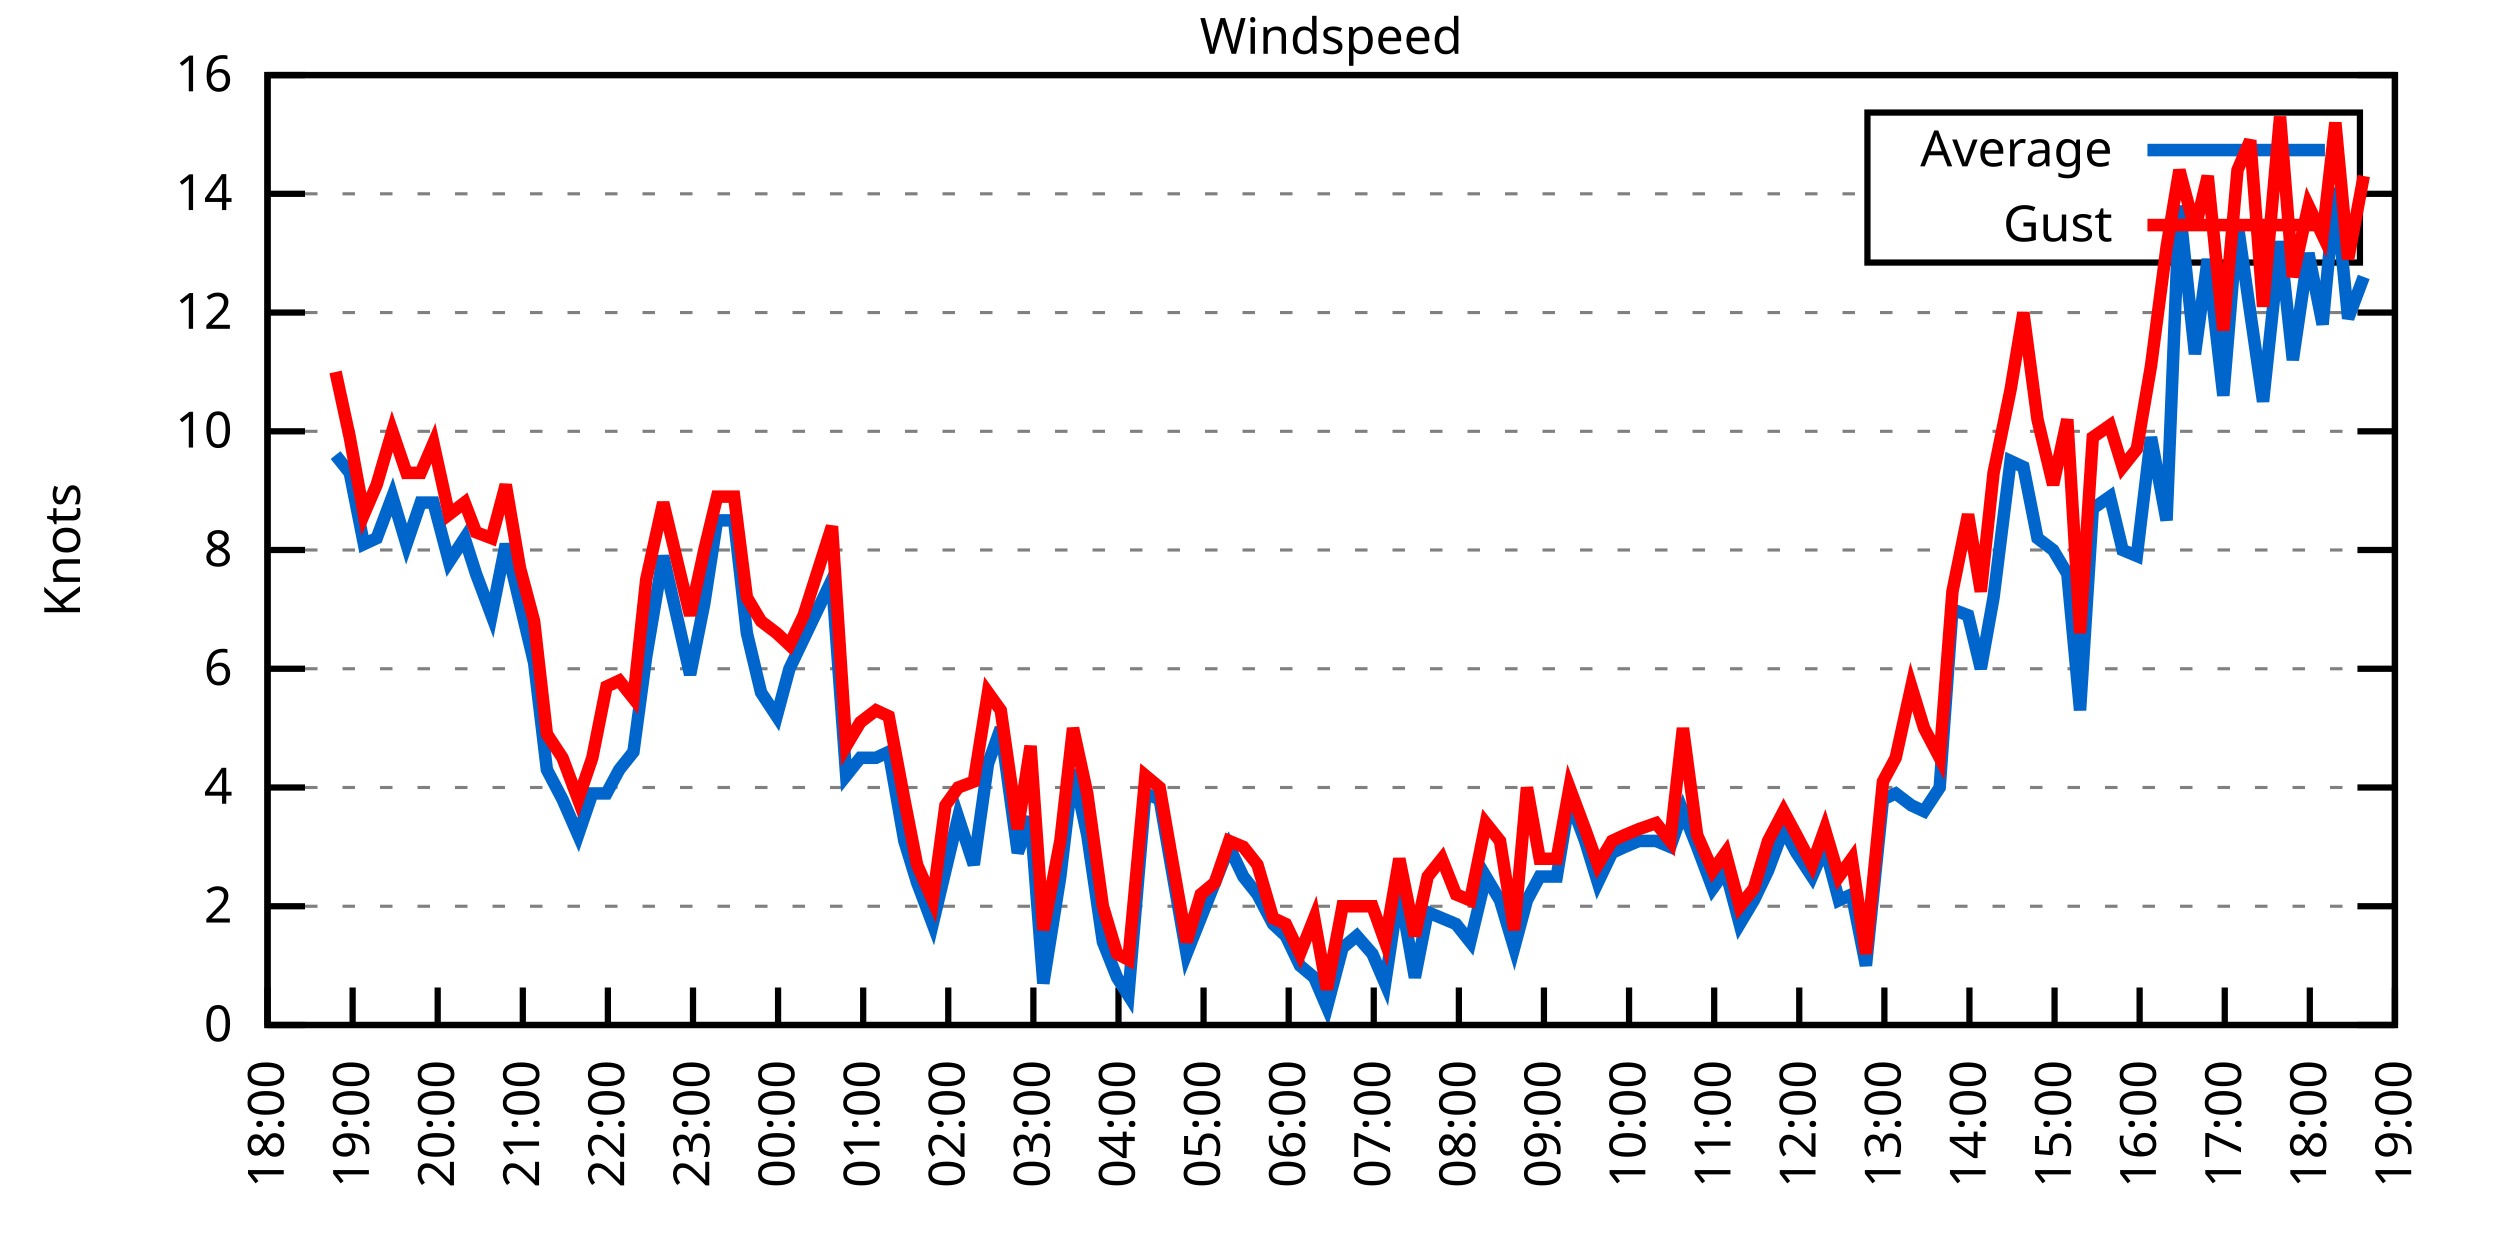
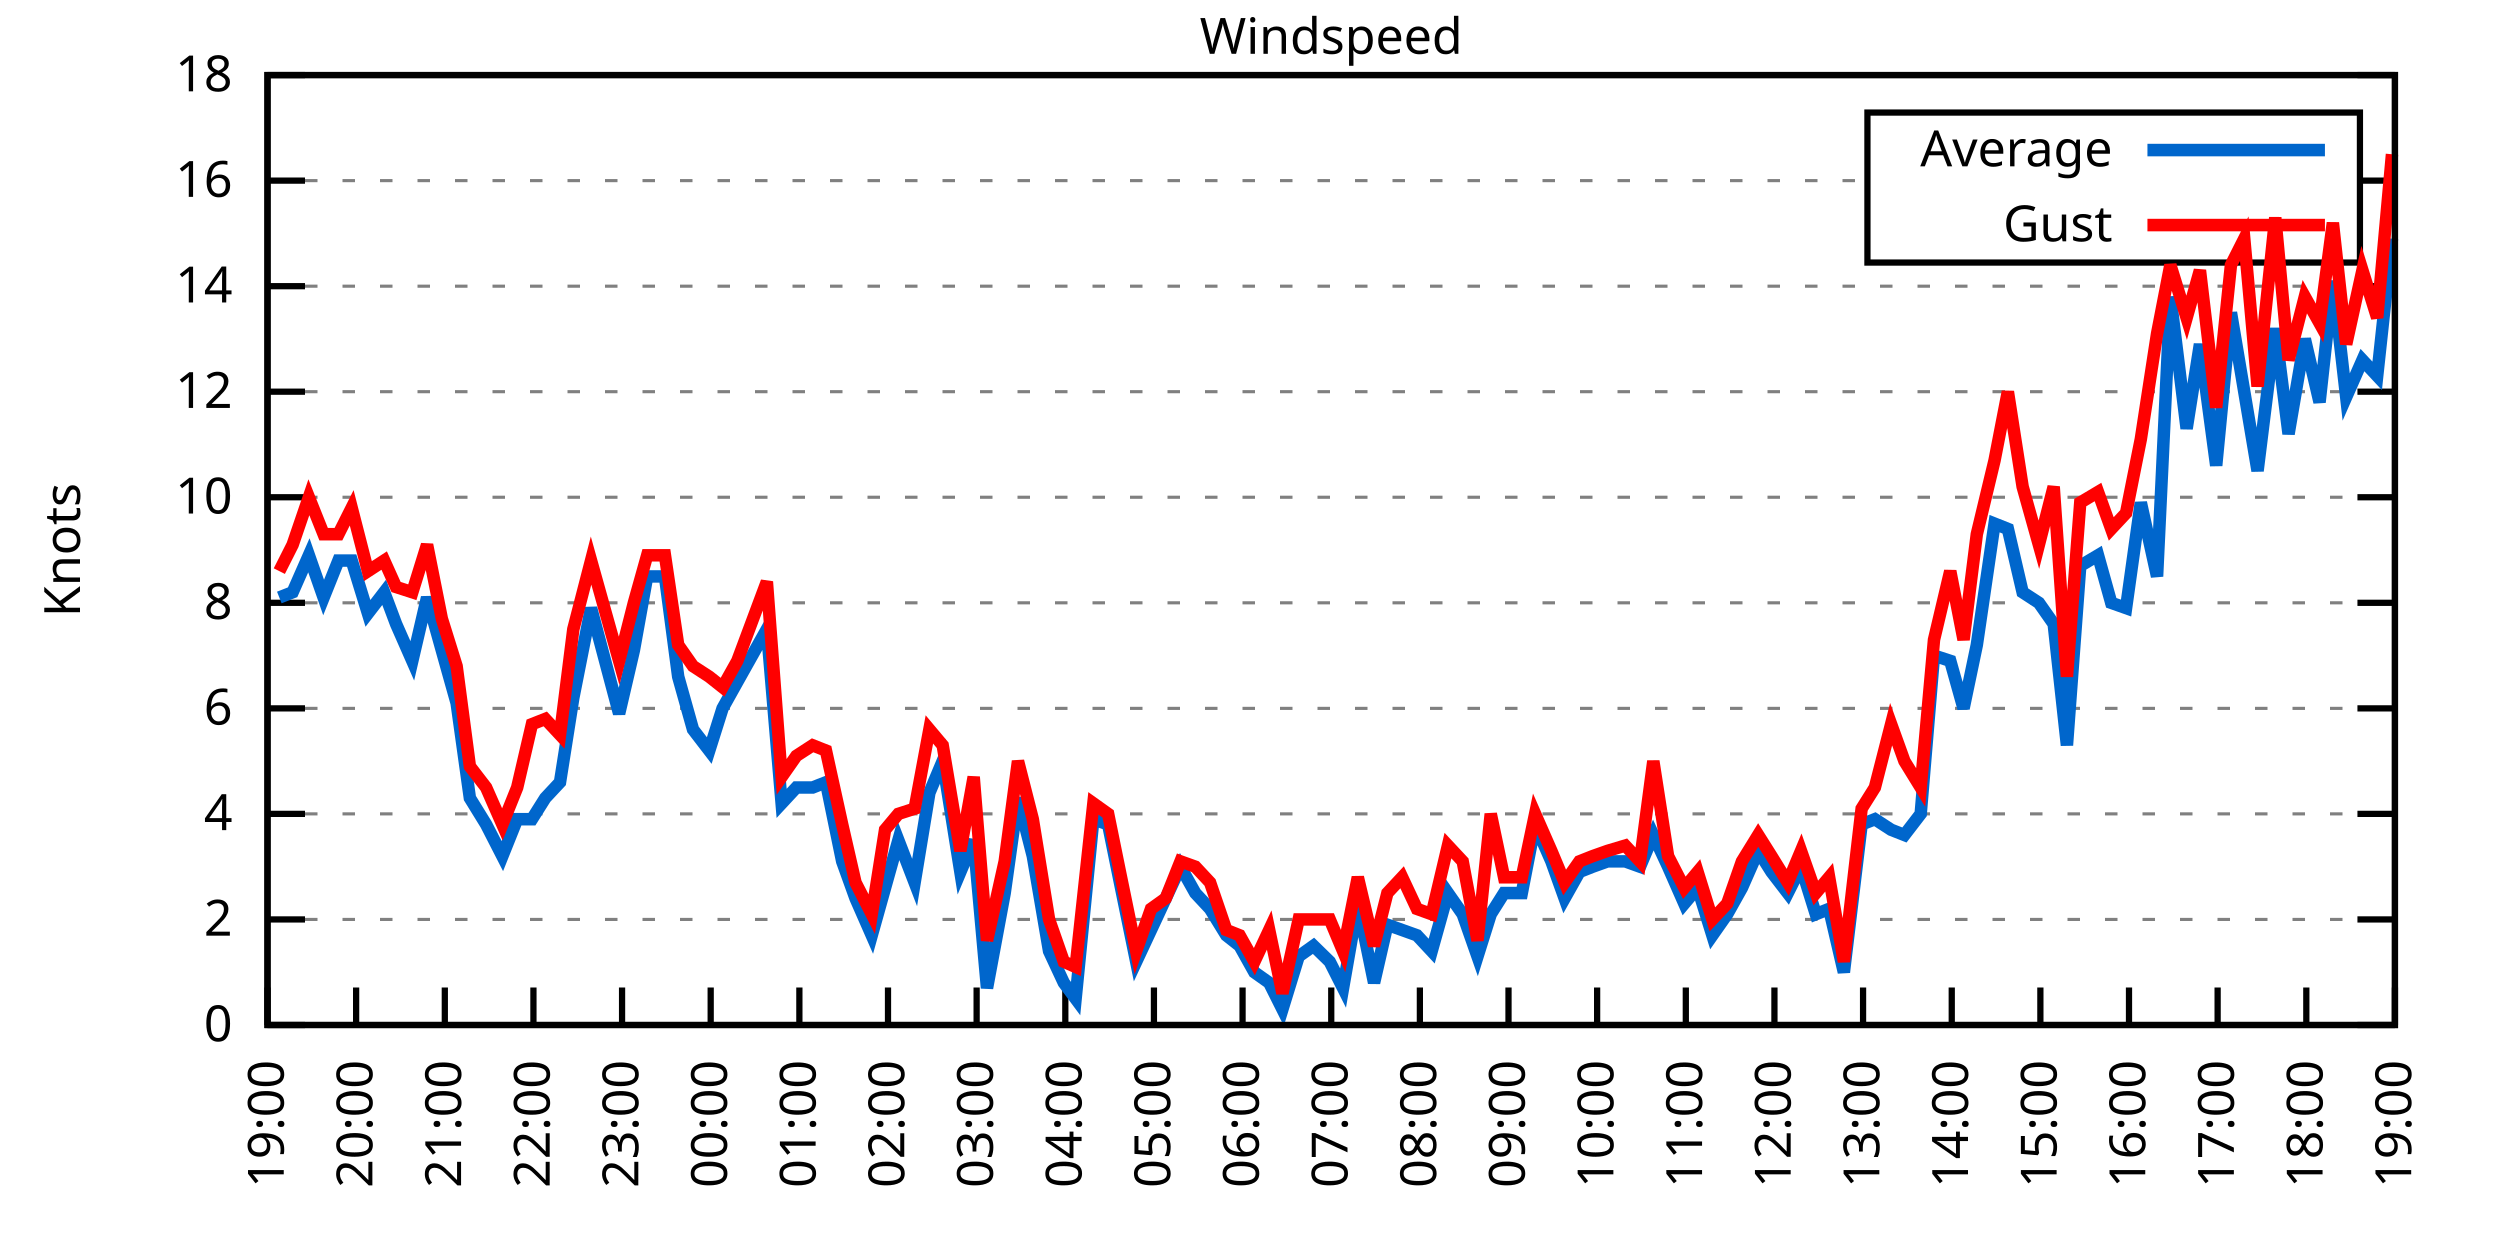
<svg xmlns="http://www.w3.org/2000/svg" xmlns:xlink="http://www.w3.org/1999/xlink" width="400" height="200" viewBox="0 0 400 200">
  <g id="gnuplot_canvas">
    <rect x="0" y="0" width="400" height="200" fill="none" />
    <defs>
      <circle id="gpDot" r="0.5" stroke-width="0.5" stroke="currentColor" />
      <path id="gpPt0" stroke-width="0.333" stroke="currentColor" d="M-1,0 h2 M0,-1 v2" />
      <path id="gpPt1" stroke-width="0.333" stroke="currentColor" d="M-1,-1 L1,1 M1,-1 L-1,1" />
      <path id="gpPt2" stroke-width="0.333" stroke="currentColor" d="M-1,0 L1,0 M0,-1 L0,1 M-1,-1 L1,1 M-1,1 L1,-1" />
      <rect id="gpPt3" stroke-width="0.333" stroke="currentColor" x="-1" y="-1" width="2" height="2" />
      <rect id="gpPt4" stroke-width="0.333" stroke="currentColor" fill="currentColor" x="-1" y="-1" width="2" height="2" />
      <circle id="gpPt5" stroke-width="0.333" stroke="currentColor" cx="0" cy="0" r="1" />
      <use xlink:href="#gpPt5" id="gpPt6" fill="currentColor" stroke="none" />
      <path id="gpPt7" stroke-width="0.333" stroke="currentColor" d="M0,-1.33 L-1.33,0.67 L1.33,0.67 z" />
      <use xlink:href="#gpPt7" id="gpPt8" fill="currentColor" stroke="none" />
      <use xlink:href="#gpPt7" id="gpPt9" stroke="currentColor" transform="rotate(180)" />
      <use xlink:href="#gpPt9" id="gpPt10" fill="currentColor" stroke="none" />
      <use xlink:href="#gpPt3" id="gpPt11" stroke="currentColor" transform="rotate(45)" />
      <use xlink:href="#gpPt11" id="gpPt12" fill="currentColor" stroke="none" />
      <path id="gpPt13" stroke-width="0.333" stroke="currentColor" d="M0,1.330 L1.265,0.411 L0.782,-1.067 L-0.782,-1.076 L-1.265,0.411 z" />
      <use xlink:href="#gpPt13" id="gpPt14" fill="currentColor" stroke="none" />
      <filter id="textbox" filterUnits="objectBoundingBox" x="0" y="0" height="1" width="1">
        <feFlood flood-color="white" flood-opacity="1" result="bgnd" />
        <feComposite in="SourceGraphic" in2="bgnd" operator="atop" />
      </filter>
      <filter id="greybox" filterUnits="objectBoundingBox" x="0" y="0" height="1" width="1">
        <feFlood flood-color="lightgrey" flood-opacity="1" result="grey" />
        <feComposite in="SourceGraphic" in2="grey" operator="atop" />
      </filter>
    </defs>
    <g fill="none" color="white" stroke="currentColor" stroke-width="1.00" stroke-linecap="butt" stroke-linejoin="miter">
</g>
    <g fill="none" color="black" stroke="currentColor" stroke-width="1.00" stroke-linecap="butt" stroke-linejoin="miter">
      <g stroke="none" shape-rendering="crispEdges">
        <polygon fill="rgb(255, 255, 255)" points="42.80,164.00 383.18,164.00 383.18,12.02 42.80,12.02 " />
      </g>
    </g>
    <g fill="none" color="black" stroke="currentColor" stroke-width="1.00" stroke-linecap="butt" stroke-linejoin="miter">
</g>
    <g fill="none" color="black" stroke="black" stroke-width="0.50" stroke-linecap="butt" stroke-linejoin="miter">
</g>
    <g fill="none" color="gray" stroke="currentColor" stroke-width="0.50" stroke-linecap="butt" stroke-linejoin="miter">
      <path stroke="gray" stroke-dasharray="2,4" class="gridline" d="M42.80,164.00 L383.19,164.00  " />
    </g>
    <g fill="none" color="gray" stroke="gray" stroke-width="1.00" stroke-linecap="butt" stroke-linejoin="miter">
</g>
    <g fill="none" color="black" stroke="currentColor" stroke-width="1.00" stroke-linecap="butt" stroke-linejoin="miter">
      <path stroke="black" d="M42.80,164.00 L48.80,164.00 M383.19,164.00 L377.19,164.00  " />
      <g transform="translate(37.20,166.60)" stroke="none" fill="black" font-family="Sans" font-size="8.00" text-anchor="end">
        <text>
          <tspan font-family="Sans"> 0</tspan>
        </text>
      </g>
    </g>
    <g fill="none" color="black" stroke="currentColor" stroke-width="1.00" stroke-linecap="butt" stroke-linejoin="miter">
</g>
    <g fill="none" color="black" stroke="black" stroke-width="0.50" stroke-linecap="butt" stroke-linejoin="miter">
</g>
    <g fill="none" color="gray" stroke="currentColor" stroke-width="0.50" stroke-linecap="butt" stroke-linejoin="miter">
-       <path stroke="gray" stroke-dasharray="2,4" class="gridline" d="M42.80,145.00 L383.19,145.00  " />
-     </g>
-     <g fill="none" color="gray" stroke="gray" stroke-width="1.00" stroke-linecap="butt" stroke-linejoin="miter">
- </g>
-     <g fill="none" color="black" stroke="currentColor" stroke-width="1.00" stroke-linecap="butt" stroke-linejoin="miter">
-       <path stroke="black" d="M42.80,145.00 L48.80,145.00 M383.19,145.00 L377.19,145.00  " />
-       <g transform="translate(37.20,147.60)" stroke="none" fill="black" font-family="Sans" font-size="8.00" text-anchor="end">
+       <path stroke="gray" stroke-dasharray="2,4" class="gridline" d="M42.80,147.11 L383.19,147.11  " />
+     </g>
+     <g fill="none" color="gray" stroke="gray" stroke-width="1.00" stroke-linecap="butt" stroke-linejoin="miter">
+ </g>
+     <g fill="none" color="black" stroke="currentColor" stroke-width="1.00" stroke-linecap="butt" stroke-linejoin="miter">
+       <path stroke="black" d="M42.80,147.11 L48.80,147.11 M383.19,147.11 L377.19,147.11  " />
+       <g transform="translate(37.20,149.71)" stroke="none" fill="black" font-family="Sans" font-size="8.00" text-anchor="end">
        <text>
          <tspan font-family="Sans"> 2</tspan>
        </text>
      </g>
    </g>
    <g fill="none" color="black" stroke="currentColor" stroke-width="1.00" stroke-linecap="butt" stroke-linejoin="miter">
</g>
    <g fill="none" color="black" stroke="black" stroke-width="0.50" stroke-linecap="butt" stroke-linejoin="miter">
</g>
    <g fill="none" color="gray" stroke="currentColor" stroke-width="0.50" stroke-linecap="butt" stroke-linejoin="miter">
-       <path stroke="gray" stroke-dasharray="2,4" class="gridline" d="M42.80,126.00 L383.19,126.00  " />
-     </g>
-     <g fill="none" color="gray" stroke="gray" stroke-width="1.00" stroke-linecap="butt" stroke-linejoin="miter">
- </g>
-     <g fill="none" color="black" stroke="currentColor" stroke-width="1.00" stroke-linecap="butt" stroke-linejoin="miter">
-       <path stroke="black" d="M42.80,126.00 L48.80,126.00 M383.19,126.00 L377.19,126.00  " />
-       <g transform="translate(37.20,128.60)" stroke="none" fill="black" font-family="Sans" font-size="8.00" text-anchor="end">
+       <path stroke="gray" stroke-dasharray="2,4" class="gridline" d="M42.80,130.22 L383.19,130.22  " />
+     </g>
+     <g fill="none" color="gray" stroke="gray" stroke-width="1.00" stroke-linecap="butt" stroke-linejoin="miter">
+ </g>
+     <g fill="none" color="black" stroke="currentColor" stroke-width="1.00" stroke-linecap="butt" stroke-linejoin="miter">
+       <path stroke="black" d="M42.80,130.22 L48.80,130.22 M383.19,130.22 L377.19,130.22  " />
+       <g transform="translate(37.20,132.82)" stroke="none" fill="black" font-family="Sans" font-size="8.00" text-anchor="end">
        <text>
          <tspan font-family="Sans"> 4</tspan>
        </text>
      </g>
    </g>
    <g fill="none" color="black" stroke="currentColor" stroke-width="1.00" stroke-linecap="butt" stroke-linejoin="miter">
</g>
    <g fill="none" color="black" stroke="black" stroke-width="0.50" stroke-linecap="butt" stroke-linejoin="miter">
</g>
    <g fill="none" color="gray" stroke="currentColor" stroke-width="0.50" stroke-linecap="butt" stroke-linejoin="miter">
-       <path stroke="gray" stroke-dasharray="2,4" class="gridline" d="M42.80,107.00 L383.19,107.00  " />
-     </g>
-     <g fill="none" color="gray" stroke="gray" stroke-width="1.00" stroke-linecap="butt" stroke-linejoin="miter">
- </g>
-     <g fill="none" color="black" stroke="currentColor" stroke-width="1.00" stroke-linecap="butt" stroke-linejoin="miter">
-       <path stroke="black" d="M42.80,107.00 L48.80,107.00 M383.19,107.00 L377.19,107.00  " />
-       <g transform="translate(37.20,109.60)" stroke="none" fill="black" font-family="Sans" font-size="8.00" text-anchor="end">
+       <path stroke="gray" stroke-dasharray="2,4" class="gridline" d="M42.80,113.34 L383.19,113.34  " />
+     </g>
+     <g fill="none" color="gray" stroke="gray" stroke-width="1.00" stroke-linecap="butt" stroke-linejoin="miter">
+ </g>
+     <g fill="none" color="black" stroke="currentColor" stroke-width="1.00" stroke-linecap="butt" stroke-linejoin="miter">
+       <path stroke="black" d="M42.80,113.34 L48.80,113.34 M383.19,113.34 L377.19,113.34  " />
+       <g transform="translate(37.20,115.94)" stroke="none" fill="black" font-family="Sans" font-size="8.00" text-anchor="end">
        <text>
          <tspan font-family="Sans"> 6</tspan>
        </text>
      </g>
    </g>
    <g fill="none" color="black" stroke="currentColor" stroke-width="1.00" stroke-linecap="butt" stroke-linejoin="miter">
</g>
    <g fill="none" color="black" stroke="black" stroke-width="0.50" stroke-linecap="butt" stroke-linejoin="miter">
</g>
    <g fill="none" color="gray" stroke="currentColor" stroke-width="0.50" stroke-linecap="butt" stroke-linejoin="miter">
-       <path stroke="gray" stroke-dasharray="2,4" class="gridline" d="M42.80,88.00 L383.19,88.00  " />
-     </g>
-     <g fill="none" color="gray" stroke="gray" stroke-width="1.00" stroke-linecap="butt" stroke-linejoin="miter">
- </g>
-     <g fill="none" color="black" stroke="currentColor" stroke-width="1.00" stroke-linecap="butt" stroke-linejoin="miter">
-       <path stroke="black" d="M42.80,88.00 L48.80,88.00 M383.19,88.00 L377.19,88.00  " />
-       <g transform="translate(37.20,90.60)" stroke="none" fill="black" font-family="Sans" font-size="8.00" text-anchor="end">
+       <path stroke="gray" stroke-dasharray="2,4" class="gridline" d="M42.80,96.45 L383.19,96.45  " />
+     </g>
+     <g fill="none" color="gray" stroke="gray" stroke-width="1.00" stroke-linecap="butt" stroke-linejoin="miter">
+ </g>
+     <g fill="none" color="black" stroke="currentColor" stroke-width="1.00" stroke-linecap="butt" stroke-linejoin="miter">
+       <path stroke="black" d="M42.80,96.45 L48.80,96.45 M383.19,96.45 L377.19,96.45  " />
+       <g transform="translate(37.20,99.05)" stroke="none" fill="black" font-family="Sans" font-size="8.00" text-anchor="end">
        <text>
          <tspan font-family="Sans"> 8</tspan>
        </text>
      </g>
    </g>
    <g fill="none" color="black" stroke="currentColor" stroke-width="1.00" stroke-linecap="butt" stroke-linejoin="miter">
</g>
    <g fill="none" color="black" stroke="black" stroke-width="0.50" stroke-linecap="butt" stroke-linejoin="miter">
</g>
    <g fill="none" color="gray" stroke="currentColor" stroke-width="0.50" stroke-linecap="butt" stroke-linejoin="miter">
-       <path stroke="gray" stroke-dasharray="2,4" class="gridline" d="M42.80,69.01 L383.19,69.01  " />
-     </g>
-     <g fill="none" color="gray" stroke="gray" stroke-width="1.00" stroke-linecap="butt" stroke-linejoin="miter">
- </g>
-     <g fill="none" color="black" stroke="currentColor" stroke-width="1.00" stroke-linecap="butt" stroke-linejoin="miter">
-       <path stroke="black" d="M42.80,69.01 L48.80,69.01 M383.19,69.01 L377.19,69.01  " />
-       <g transform="translate(37.20,71.61)" stroke="none" fill="black" font-family="Sans" font-size="8.00" text-anchor="end">
+       <path stroke="gray" stroke-dasharray="2,4" class="gridline" d="M42.80,79.56 L383.19,79.56  " />
+     </g>
+     <g fill="none" color="gray" stroke="gray" stroke-width="1.00" stroke-linecap="butt" stroke-linejoin="miter">
+ </g>
+     <g fill="none" color="black" stroke="currentColor" stroke-width="1.00" stroke-linecap="butt" stroke-linejoin="miter">
+       <path stroke="black" d="M42.80,79.56 L48.80,79.56 M383.19,79.56 L377.19,79.56  " />
+       <g transform="translate(37.20,82.16)" stroke="none" fill="black" font-family="Sans" font-size="8.00" text-anchor="end">
        <text>
          <tspan font-family="Sans"> 10</tspan>
        </text>
      </g>
    </g>
    <g fill="none" color="black" stroke="currentColor" stroke-width="1.00" stroke-linecap="butt" stroke-linejoin="miter">
</g>
    <g fill="none" color="black" stroke="black" stroke-width="0.50" stroke-linecap="butt" stroke-linejoin="miter">
</g>
    <g fill="none" color="gray" stroke="currentColor" stroke-width="0.50" stroke-linecap="butt" stroke-linejoin="miter">
-       <path stroke="gray" stroke-dasharray="2,4" class="gridline" d="M42.80,50.01 L383.19,50.01  " />
-     </g>
-     <g fill="none" color="gray" stroke="gray" stroke-width="1.00" stroke-linecap="butt" stroke-linejoin="miter">
- </g>
-     <g fill="none" color="black" stroke="currentColor" stroke-width="1.00" stroke-linecap="butt" stroke-linejoin="miter">
-       <path stroke="black" d="M42.80,50.01 L48.80,50.01 M383.19,50.01 L377.19,50.01  " />
-       <g transform="translate(37.20,52.61)" stroke="none" fill="black" font-family="Sans" font-size="8.00" text-anchor="end">
+       <path stroke="gray" stroke-dasharray="2,4" class="gridline" d="M42.80,62.67 L383.19,62.67  " />
+     </g>
+     <g fill="none" color="gray" stroke="gray" stroke-width="1.00" stroke-linecap="butt" stroke-linejoin="miter">
+ </g>
+     <g fill="none" color="black" stroke="currentColor" stroke-width="1.00" stroke-linecap="butt" stroke-linejoin="miter">
+       <path stroke="black" d="M42.80,62.67 L48.80,62.67 M383.19,62.67 L377.19,62.67  " />
+       <g transform="translate(37.20,65.27)" stroke="none" fill="black" font-family="Sans" font-size="8.00" text-anchor="end">
        <text>
          <tspan font-family="Sans"> 12</tspan>
        </text>
      </g>
    </g>
    <g fill="none" color="black" stroke="currentColor" stroke-width="1.00" stroke-linecap="butt" stroke-linejoin="miter">
</g>
    <g fill="none" color="black" stroke="black" stroke-width="0.50" stroke-linecap="butt" stroke-linejoin="miter">
</g>
    <g fill="none" color="gray" stroke="currentColor" stroke-width="0.50" stroke-linecap="butt" stroke-linejoin="miter">
-       <path stroke="gray" stroke-dasharray="2,4" class="gridline" d="M42.80,31.01 L298.79,31.01 M377.59,31.01 L383.19,31.01  " />
-     </g>
-     <g fill="none" color="gray" stroke="gray" stroke-width="1.00" stroke-linecap="butt" stroke-linejoin="miter">
- </g>
-     <g fill="none" color="black" stroke="currentColor" stroke-width="1.00" stroke-linecap="butt" stroke-linejoin="miter">
-       <path stroke="black" d="M42.80,31.01 L48.80,31.01 M383.19,31.01 L377.19,31.01  " />
-       <g transform="translate(37.20,33.61)" stroke="none" fill="black" font-family="Sans" font-size="8.00" text-anchor="end">
+       <path stroke="gray" stroke-dasharray="2,4" class="gridline" d="M42.80,45.79 L383.19,45.79  " />
+     </g>
+     <g fill="none" color="gray" stroke="gray" stroke-width="1.00" stroke-linecap="butt" stroke-linejoin="miter">
+ </g>
+     <g fill="none" color="black" stroke="currentColor" stroke-width="1.00" stroke-linecap="butt" stroke-linejoin="miter">
+       <path stroke="black" d="M42.80,45.79 L48.80,45.79 M383.19,45.79 L377.19,45.79  " />
+       <g transform="translate(37.20,48.39)" stroke="none" fill="black" font-family="Sans" font-size="8.00" text-anchor="end">
        <text>
          <tspan font-family="Sans"> 14</tspan>
+         </text>
+       </g>
+     </g>
+     <g fill="none" color="black" stroke="currentColor" stroke-width="1.00" stroke-linecap="butt" stroke-linejoin="miter">
+ </g>
+     <g fill="none" color="black" stroke="black" stroke-width="0.50" stroke-linecap="butt" stroke-linejoin="miter">
+ </g>
+     <g fill="none" color="gray" stroke="currentColor" stroke-width="0.50" stroke-linecap="butt" stroke-linejoin="miter">
+       <path stroke="gray" stroke-dasharray="2,4" class="gridline" d="M42.80,28.90 L298.79,28.90 M377.59,28.90 L383.19,28.90  " />
+     </g>
+     <g fill="none" color="gray" stroke="gray" stroke-width="1.00" stroke-linecap="butt" stroke-linejoin="miter">
+ </g>
+     <g fill="none" color="black" stroke="currentColor" stroke-width="1.00" stroke-linecap="butt" stroke-linejoin="miter">
+       <path stroke="black" d="M42.80,28.90 L48.80,28.90 M383.19,28.90 L377.19,28.90  " />
+       <g transform="translate(37.20,31.50)" stroke="none" fill="black" font-family="Sans" font-size="8.00" text-anchor="end">
+         <text>
+           <tspan font-family="Sans"> 16</tspan>
        </text>
      </g>
    </g>
    <g fill="none" color="black" stroke="currentColor" stroke-width="1.00" stroke-linecap="butt" stroke-linejoin="miter">
</g>
    <g fill="none" color="black" stroke="black" stroke-width="0.50" stroke-linecap="butt" stroke-linejoin="miter">
</g>
    <g fill="none" color="gray" stroke="currentColor" stroke-width="0.50" stroke-linecap="butt" stroke-linejoin="miter">
      <path stroke="gray" stroke-dasharray="2,4" class="gridline" d="M42.80,12.01 L383.19,12.01  " />
    </g>
    <g fill="none" color="gray" stroke="gray" stroke-width="1.00" stroke-linecap="butt" stroke-linejoin="miter">
</g>
    <g fill="none" color="black" stroke="currentColor" stroke-width="1.00" stroke-linecap="butt" stroke-linejoin="miter">
      <path stroke="black" d="M42.80,12.01 L48.80,12.01 M383.19,12.01 L377.19,12.01  " />
      <g transform="translate(37.20,14.61)" stroke="none" fill="black" font-family="Sans" font-size="8.00" text-anchor="end">
        <text>
-           <tspan font-family="Sans"> 16</tspan>
+           <tspan font-family="Sans"> 18</tspan>
        </text>
      </g>
    </g>
    <g fill="none" color="black" stroke="currentColor" stroke-width="1.00" stroke-linecap="butt" stroke-linejoin="miter">
      <path stroke="black" d="M42.80,164.00 L42.80,158.00  " />
      <g transform="translate(45.40,169.60) rotate(270.00)" stroke="none" fill="black" font-family="Sans" font-size="8.00" text-anchor="end">
        <text>
-           <tspan font-family="Sans">18:00</tspan>
-         </text>
-       </g>
-     </g>
-     <g fill="none" color="black" stroke="currentColor" stroke-width="1.00" stroke-linecap="butt" stroke-linejoin="miter">
-       <path stroke="black" d="M56.42,164.00 L56.42,158.00  " />
-       <g transform="translate(59.02,169.60) rotate(270.00)" stroke="none" fill="black" font-family="Sans" font-size="8.00" text-anchor="end">
-         <text>
          <tspan font-family="Sans">19:00</tspan>
        </text>
      </g>
    </g>
    <g fill="none" color="black" stroke="currentColor" stroke-width="1.00" stroke-linecap="butt" stroke-linejoin="miter">
-       <path stroke="black" d="M70.03,164.00 L70.03,158.00  " />
-       <g transform="translate(72.63,169.60) rotate(270.00)" stroke="none" fill="black" font-family="Sans" font-size="8.00" text-anchor="end">
+       <path stroke="black" d="M56.98,164.00 L56.98,158.00  " />
+       <g transform="translate(59.58,169.60) rotate(270.00)" stroke="none" fill="black" font-family="Sans" font-size="8.00" text-anchor="end">
        <text>
          <tspan font-family="Sans">20:00</tspan>
        </text>
      </g>
    </g>
    <g fill="none" color="black" stroke="currentColor" stroke-width="1.00" stroke-linecap="butt" stroke-linejoin="miter">
-       <path stroke="black" d="M83.65,164.00 L83.65,158.00  " />
-       <g transform="translate(86.25,169.60) rotate(270.00)" stroke="none" fill="black" font-family="Sans" font-size="8.00" text-anchor="end">
+       <path stroke="black" d="M71.17,164.00 L71.17,158.00  " />
+       <g transform="translate(73.77,169.60) rotate(270.00)" stroke="none" fill="black" font-family="Sans" font-size="8.00" text-anchor="end">
        <text>
          <tspan font-family="Sans">21:00</tspan>
        </text>
      </g>
    </g>
    <g fill="none" color="black" stroke="currentColor" stroke-width="1.00" stroke-linecap="butt" stroke-linejoin="miter">
-       <path stroke="black" d="M97.26,164.00 L97.26,158.00  " />
-       <g transform="translate(99.86,169.60) rotate(270.00)" stroke="none" fill="black" font-family="Sans" font-size="8.00" text-anchor="end">
+       <path stroke="black" d="M85.35,164.00 L85.35,158.00  " />
+       <g transform="translate(87.95,169.60) rotate(270.00)" stroke="none" fill="black" font-family="Sans" font-size="8.00" text-anchor="end">
        <text>
          <tspan font-family="Sans">22:00</tspan>
        </text>
      </g>
    </g>
    <g fill="none" color="black" stroke="currentColor" stroke-width="1.00" stroke-linecap="butt" stroke-linejoin="miter">
-       <path stroke="black" d="M110.88,164.00 L110.88,158.00  " />
-       <g transform="translate(113.48,169.60) rotate(270.00)" stroke="none" fill="black" font-family="Sans" font-size="8.00" text-anchor="end">
+       <path stroke="black" d="M99.53,164.00 L99.53,158.00  " />
+       <g transform="translate(102.13,169.60) rotate(270.00)" stroke="none" fill="black" font-family="Sans" font-size="8.00" text-anchor="end">
        <text>
          <tspan font-family="Sans">23:00</tspan>
        </text>
      </g>
    </g>
    <g fill="none" color="black" stroke="currentColor" stroke-width="1.00" stroke-linecap="butt" stroke-linejoin="miter">
-       <path stroke="black" d="M124.49,164.00 L124.49,158.00  " />
-       <g transform="translate(127.09,169.60) rotate(270.00)" stroke="none" fill="black" font-family="Sans" font-size="8.00" text-anchor="end">
+       <path stroke="black" d="M113.71,164.00 L113.71,158.00  " />
+       <g transform="translate(116.31,169.60) rotate(270.00)" stroke="none" fill="black" font-family="Sans" font-size="8.00" text-anchor="end">
        <text>
          <tspan font-family="Sans">00:00</tspan>
        </text>
      </g>
    </g>
    <g fill="none" color="black" stroke="currentColor" stroke-width="1.00" stroke-linecap="butt" stroke-linejoin="miter">
-       <path stroke="black" d="M138.11,164.00 L138.11,158.00  " />
-       <g transform="translate(140.71,169.60) rotate(270.00)" stroke="none" fill="black" font-family="Sans" font-size="8.00" text-anchor="end">
+       <path stroke="black" d="M127.90,164.00 L127.90,158.00  " />
+       <g transform="translate(130.50,169.60) rotate(270.00)" stroke="none" fill="black" font-family="Sans" font-size="8.00" text-anchor="end">
        <text>
          <tspan font-family="Sans">01:00</tspan>
        </text>
      </g>
    </g>
    <g fill="none" color="black" stroke="currentColor" stroke-width="1.00" stroke-linecap="butt" stroke-linejoin="miter">
-       <path stroke="black" d="M151.72,164.00 L151.72,158.00  " />
-       <g transform="translate(154.32,169.60) rotate(270.00)" stroke="none" fill="black" font-family="Sans" font-size="8.00" text-anchor="end">
+       <path stroke="black" d="M142.08,164.00 L142.08,158.00  " />
+       <g transform="translate(144.68,169.60) rotate(270.00)" stroke="none" fill="black" font-family="Sans" font-size="8.00" text-anchor="end">
        <text>
          <tspan font-family="Sans">02:00</tspan>
        </text>
      </g>
    </g>
    <g fill="none" color="black" stroke="currentColor" stroke-width="1.00" stroke-linecap="butt" stroke-linejoin="miter">
-       <path stroke="black" d="M165.34,164.00 L165.34,158.00  " />
-       <g transform="translate(167.94,169.60) rotate(270.00)" stroke="none" fill="black" font-family="Sans" font-size="8.00" text-anchor="end">
+       <path stroke="black" d="M156.26,164.00 L156.26,158.00  " />
+       <g transform="translate(158.86,169.60) rotate(270.00)" stroke="none" fill="black" font-family="Sans" font-size="8.00" text-anchor="end">
        <text>
          <tspan font-family="Sans">03:00</tspan>
        </text>
      </g>
    </g>
    <g fill="none" color="black" stroke="currentColor" stroke-width="1.00" stroke-linecap="butt" stroke-linejoin="miter">
-       <path stroke="black" d="M178.96,164.00 L178.96,158.00  " />
-       <g transform="translate(181.56,169.60) rotate(270.00)" stroke="none" fill="black" font-family="Sans" font-size="8.00" text-anchor="end">
+       <path stroke="black" d="M170.45,164.00 L170.45,158.00  " />
+       <g transform="translate(173.05,169.60) rotate(270.00)" stroke="none" fill="black" font-family="Sans" font-size="8.00" text-anchor="end">
        <text>
          <tspan font-family="Sans">04:00</tspan>
        </text>
      </g>
    </g>
    <g fill="none" color="black" stroke="currentColor" stroke-width="1.00" stroke-linecap="butt" stroke-linejoin="miter">
-       <path stroke="black" d="M192.57,164.00 L192.57,158.00  " />
-       <g transform="translate(195.17,169.60) rotate(270.00)" stroke="none" fill="black" font-family="Sans" font-size="8.00" text-anchor="end">
+       <path stroke="black" d="M184.63,164.00 L184.63,158.00  " />
+       <g transform="translate(187.23,169.60) rotate(270.00)" stroke="none" fill="black" font-family="Sans" font-size="8.00" text-anchor="end">
        <text>
          <tspan font-family="Sans">05:00</tspan>
        </text>
      </g>
    </g>
    <g fill="none" color="black" stroke="currentColor" stroke-width="1.00" stroke-linecap="butt" stroke-linejoin="miter">
-       <path stroke="black" d="M206.19,164.00 L206.19,158.00  " />
-       <g transform="translate(208.79,169.60) rotate(270.00)" stroke="none" fill="black" font-family="Sans" font-size="8.00" text-anchor="end">
+       <path stroke="black" d="M198.81,164.00 L198.81,158.00  " />
+       <g transform="translate(201.41,169.60) rotate(270.00)" stroke="none" fill="black" font-family="Sans" font-size="8.00" text-anchor="end">
        <text>
          <tspan font-family="Sans">06:00</tspan>
        </text>
      </g>
    </g>
    <g fill="none" color="black" stroke="currentColor" stroke-width="1.00" stroke-linecap="butt" stroke-linejoin="miter">
-       <path stroke="black" d="M219.80,164.00 L219.80,158.00  " />
-       <g transform="translate(222.40,169.60) rotate(270.00)" stroke="none" fill="black" font-family="Sans" font-size="8.00" text-anchor="end">
+       <path stroke="black" d="M213.00,164.00 L213.00,158.00  " />
+       <g transform="translate(215.60,169.60) rotate(270.00)" stroke="none" fill="black" font-family="Sans" font-size="8.00" text-anchor="end">
        <text>
          <tspan font-family="Sans">07:00</tspan>
        </text>
      </g>
    </g>
    <g fill="none" color="black" stroke="currentColor" stroke-width="1.00" stroke-linecap="butt" stroke-linejoin="miter">
-       <path stroke="black" d="M233.42,164.00 L233.42,158.00  " />
-       <g transform="translate(236.02,169.60) rotate(270.00)" stroke="none" fill="black" font-family="Sans" font-size="8.00" text-anchor="end">
+       <path stroke="black" d="M227.18,164.00 L227.18,158.00  " />
+       <g transform="translate(229.78,169.60) rotate(270.00)" stroke="none" fill="black" font-family="Sans" font-size="8.00" text-anchor="end">
        <text>
          <tspan font-family="Sans">08:00</tspan>
        </text>
      </g>
    </g>
    <g fill="none" color="black" stroke="currentColor" stroke-width="1.00" stroke-linecap="butt" stroke-linejoin="miter">
-       <path stroke="black" d="M247.03,164.00 L247.03,158.00  " />
-       <g transform="translate(249.63,169.60) rotate(270.00)" stroke="none" fill="black" font-family="Sans" font-size="8.00" text-anchor="end">
+       <path stroke="black" d="M241.36,164.00 L241.36,158.00  " />
+       <g transform="translate(243.96,169.60) rotate(270.00)" stroke="none" fill="black" font-family="Sans" font-size="8.00" text-anchor="end">
        <text>
          <tspan font-family="Sans">09:00</tspan>
        </text>
      </g>
    </g>
    <g fill="none" color="black" stroke="currentColor" stroke-width="1.00" stroke-linecap="butt" stroke-linejoin="miter">
-       <path stroke="black" d="M260.65,164.00 L260.65,158.00  " />
-       <g transform="translate(263.25,169.60) rotate(270.00)" stroke="none" fill="black" font-family="Sans" font-size="8.00" text-anchor="end">
+       <path stroke="black" d="M255.54,164.00 L255.54,158.00  " />
+       <g transform="translate(258.14,169.60) rotate(270.00)" stroke="none" fill="black" font-family="Sans" font-size="8.00" text-anchor="end">
        <text>
          <tspan font-family="Sans">10:00</tspan>
        </text>
      </g>
    </g>
    <g fill="none" color="black" stroke="currentColor" stroke-width="1.00" stroke-linecap="butt" stroke-linejoin="miter">
-       <path stroke="black" d="M274.27,164.00 L274.27,158.00  " />
-       <g transform="translate(276.87,169.60) rotate(270.00)" stroke="none" fill="black" font-family="Sans" font-size="8.00" text-anchor="end">
+       <path stroke="black" d="M269.73,164.00 L269.73,158.00  " />
+       <g transform="translate(272.33,169.60) rotate(270.00)" stroke="none" fill="black" font-family="Sans" font-size="8.00" text-anchor="end">
        <text>
          <tspan font-family="Sans">11:00</tspan>
        </text>
      </g>
    </g>
    <g fill="none" color="black" stroke="currentColor" stroke-width="1.00" stroke-linecap="butt" stroke-linejoin="miter">
-       <path stroke="black" d="M287.88,164.00 L287.88,158.00  " />
-       <g transform="translate(290.48,169.60) rotate(270.00)" stroke="none" fill="black" font-family="Sans" font-size="8.00" text-anchor="end">
+       <path stroke="black" d="M283.91,164.00 L283.91,158.00  " />
+       <g transform="translate(286.51,169.60) rotate(270.00)" stroke="none" fill="black" font-family="Sans" font-size="8.00" text-anchor="end">
        <text>
          <tspan font-family="Sans">12:00</tspan>
        </text>
      </g>
    </g>
    <g fill="none" color="black" stroke="currentColor" stroke-width="1.00" stroke-linecap="butt" stroke-linejoin="miter">
-       <path stroke="black" d="M301.50,164.00 L301.50,158.00  " />
-       <g transform="translate(304.10,169.60) rotate(270.00)" stroke="none" fill="black" font-family="Sans" font-size="8.00" text-anchor="end">
+       <path stroke="black" d="M298.09,164.00 L298.09,158.00  " />
+       <g transform="translate(300.69,169.60) rotate(270.00)" stroke="none" fill="black" font-family="Sans" font-size="8.00" text-anchor="end">
        <text>
          <tspan font-family="Sans">13:00</tspan>
        </text>
      </g>
    </g>
    <g fill="none" color="black" stroke="currentColor" stroke-width="1.00" stroke-linecap="butt" stroke-linejoin="miter">
-       <path stroke="black" d="M315.11,164.00 L315.11,158.00  " />
-       <g transform="translate(317.71,169.60) rotate(270.00)" stroke="none" fill="black" font-family="Sans" font-size="8.00" text-anchor="end">
+       <path stroke="black" d="M312.28,164.00 L312.28,158.00  " />
+       <g transform="translate(314.88,169.60) rotate(270.00)" stroke="none" fill="black" font-family="Sans" font-size="8.00" text-anchor="end">
        <text>
          <tspan font-family="Sans">14:00</tspan>
        </text>
      </g>
    </g>
    <g fill="none" color="black" stroke="currentColor" stroke-width="1.00" stroke-linecap="butt" stroke-linejoin="miter">
-       <path stroke="black" d="M328.73,164.00 L328.73,158.00  " />
-       <g transform="translate(331.33,169.60) rotate(270.00)" stroke="none" fill="black" font-family="Sans" font-size="8.00" text-anchor="end">
+       <path stroke="black" d="M326.46,164.00 L326.46,158.00  " />
+       <g transform="translate(329.06,169.60) rotate(270.00)" stroke="none" fill="black" font-family="Sans" font-size="8.00" text-anchor="end">
        <text>
          <tspan font-family="Sans">15:00</tspan>
        </text>
      </g>
    </g>
    <g fill="none" color="black" stroke="currentColor" stroke-width="1.00" stroke-linecap="butt" stroke-linejoin="miter">
-       <path stroke="black" d="M342.34,164.00 L342.34,158.00  " />
-       <g transform="translate(344.94,169.60) rotate(270.00)" stroke="none" fill="black" font-family="Sans" font-size="8.00" text-anchor="end">
+       <path stroke="black" d="M340.64,164.00 L340.64,158.00  " />
+       <g transform="translate(343.24,169.60) rotate(270.00)" stroke="none" fill="black" font-family="Sans" font-size="8.00" text-anchor="end">
        <text>
          <tspan font-family="Sans">16:00</tspan>
        </text>
      </g>
    </g>
    <g fill="none" color="black" stroke="currentColor" stroke-width="1.00" stroke-linecap="butt" stroke-linejoin="miter">
-       <path stroke="black" d="M355.96,164.00 L355.96,158.00  " />
-       <g transform="translate(358.56,169.60) rotate(270.00)" stroke="none" fill="black" font-family="Sans" font-size="8.00" text-anchor="end">
+       <path stroke="black" d="M354.82,164.00 L354.82,158.00  " />
+       <g transform="translate(357.42,169.60) rotate(270.00)" stroke="none" fill="black" font-family="Sans" font-size="8.00" text-anchor="end">
        <text>
          <tspan font-family="Sans">17:00</tspan>
        </text>
      </g>
    </g>
    <g fill="none" color="black" stroke="currentColor" stroke-width="1.00" stroke-linecap="butt" stroke-linejoin="miter">
-       <path stroke="black" d="M369.57,164.00 L369.57,158.00  " />
-       <g transform="translate(372.17,169.60) rotate(270.00)" stroke="none" fill="black" font-family="Sans" font-size="8.00" text-anchor="end">
+       <path stroke="black" d="M369.01,164.00 L369.01,158.00  " />
+       <g transform="translate(371.61,169.60) rotate(270.00)" stroke="none" fill="black" font-family="Sans" font-size="8.00" text-anchor="end">
        <text>
          <tspan font-family="Sans">18:00</tspan>
        </text>
      </g>
    </g>
    <g fill="none" color="black" stroke="currentColor" stroke-width="1.00" stroke-linecap="butt" stroke-linejoin="miter">
      <path stroke="black" d="M383.19,164.00 L383.19,158.00  " />
      <g transform="translate(385.79,169.60) rotate(270.00)" stroke="none" fill="black" font-family="Sans" font-size="8.00" text-anchor="end">
        <text>
          <tspan font-family="Sans">19:00</tspan>
        </text>
      </g>
    </g>
    <g fill="none" color="black" stroke="currentColor" stroke-width="1.00" stroke-linecap="butt" stroke-linejoin="miter">
</g>
    <g fill="none" color="black" stroke="currentColor" stroke-width="1.00" stroke-linecap="butt" stroke-linejoin="miter">
      <path stroke="black" d="M42.80,12.01 L42.80,164.00 L383.19,164.00 L383.19,12.01 L42.80,12.01 Z  " />
    </g>
    <g fill="none" color="black" stroke="currentColor" stroke-width="1.00" stroke-linecap="butt" stroke-linejoin="miter">
</g>
    <g fill="none" color="black" stroke="currentColor" stroke-width="1.00" stroke-linecap="butt" stroke-linejoin="miter">
      <path stroke="black" d="M298.79,42.01 L298.79,18.01 L377.59,18.01 L377.59,42.01 L298.79,42.01 Z  " />
    </g>
    <g id="Windspeed_plot_1">
      <g fill="none" color="white" stroke="black" stroke-width="2.00" stroke-linecap="butt" stroke-linejoin="miter">
</g>
      <g fill="none" color="black" stroke="currentColor" stroke-width="2.00" stroke-linecap="butt" stroke-linejoin="miter">
        <g transform="translate(337.99,26.61)" stroke="none" fill="black" font-family="Sans" font-size="8.00" text-anchor="end">
          <text>
            <tspan font-family="Sans">Average</tspan>
          </text>
        </g>
      </g>
      <g fill="none" color="black" stroke="currentColor" stroke-width="2.00" stroke-linecap="butt" stroke-linejoin="miter">
-         <path stroke="rgb(  0, 102, 204)" d="M343.59,24.01 L371.99,24.01 M53.69,72.81 L55.96,75.66 L58.23,87.06 L60.27,86.11 L62.77,79.46 L65.04,87.06   L67.31,80.41 L69.35,80.41 L71.85,89.90 L74.34,86.11 L76.16,91.80 L78.65,98.45 L80.92,87.06 L83.19,96.55   L85.46,106.05 L87.50,123.15 L90.00,127.90 L92.50,133.60 L94.77,126.95 L97.04,126.95 L99.08,123.15 L101.35,120.30   L103.39,105.10 L106.11,88.95 L110.42,107.95 L112.69,96.55 L114.74,83.26 L117.46,83.26 L119.50,101.30 L121.77,110.80   L124.27,114.60 L126.31,107.00 L128.58,102.25 L133.12,92.75 L135.39,124.10 L137.66,121.25 L140.15,121.25 L142.19,120.30   L144.69,134.55 L146.73,141.20 L149.23,147.85 L151.27,139.30 L153.31,130.75 L155.81,138.35 L158.08,122.20 L160.12,116.50   L162.84,136.45 L164.89,130.75 L166.93,157.35 L169.65,140.25 L171.69,123.15 L173.96,133.60 L176.46,150.70 L178.73,156.40   L180.54,159.25 L183.27,126.95 L185.54,127.90 L187.35,138.35 L189.85,152.60 L192.12,146.90 L194.39,141.20 L196.66,135.50   L198.93,140.25 L201.19,143.10 L203.69,147.85 L205.73,149.75 L208.00,154.50 L210.27,156.40 L212.31,161.15 L214.81,151.65   L217.08,149.75 L219.58,152.60 L221.62,157.35 L223.89,142.15 L226.38,156.40 L228.43,145.95 L230.70,146.90 L232.96,147.85   L235.23,150.70 L237.73,140.25 L240.00,144.05 L242.27,151.65 L244.31,144.05 L246.35,140.25 L249.08,140.25 L251.12,127.90   L253.61,134.55 L255.66,141.20 L257.93,136.45 L259.97,135.50 L262.24,134.55 L264.96,134.55 L267.23,135.50 L269.27,129.80   L271.54,135.50 L274.04,142.15 L276.08,139.30 L278.35,147.85 L280.62,144.05 L282.89,139.30 L285.38,132.65 L287.43,136.45   L289.92,140.25 L291.97,135.50 L294.23,144.05 L296.28,143.10 L298.55,154.50 L301.27,127.90 L303.31,126.95 L305.81,128.85   L307.85,129.80 L310.35,126.00 L312.39,97.50 L314.89,98.45 L316.93,107.00 L318.97,95.60 L321.69,73.76 L323.74,74.71   L326.00,86.11 L328.50,88.00 L330.77,91.80 L332.81,113.65 L334.85,81.36 L337.58,79.46 L339.62,88.00 L341.89,88.95   L344.16,69.96 L346.65,83.26 L348.70,32.91 L351.19,56.66 L353.24,41.46 L355.73,63.31 L358.00,35.76 L360.04,50.01   L362.09,64.26 L364.81,38.61 L366.85,57.61 L369.35,40.51 L371.62,51.91 L373.66,30.06 L375.70,50.96 L378.20,44.31    " />
+         <path stroke="rgb(  0, 102, 204)" d="M343.59,24.01 L371.99,24.01 M44.69,95.60 L46.82,94.76 L49.42,88.85 L51.78,95.60 L54.15,89.69 L56.27,89.69   L58.87,98.14 L61.47,94.76 L63.37,99.83 L65.97,105.74 L68.33,95.60 L70.69,104.05 L73.06,112.49 L75.18,127.69   L77.78,131.91 L80.38,136.98 L82.75,131.07 L85.11,131.07 L87.24,127.69 L89.60,125.16 L91.73,111.65 L94.57,97.29   L99.06,114.18 L101.42,104.05 L103.55,92.23 L106.39,92.23 L108.51,108.27 L110.88,116.71 L113.48,120.09 L115.61,113.34   L117.97,109.11 L122.70,100.67 L125.06,128.54 L127.42,126.00 L130.02,126.00 L132.15,125.16 L134.75,137.82 L136.88,143.73   L139.48,149.65 L141.61,142.05 L143.74,134.45 L146.34,141.20 L148.70,126.85 L150.83,121.78 L153.66,139.51 L155.79,134.45   L157.92,158.09 L160.75,142.89 L162.88,127.69 L165.25,136.98 L167.85,152.18 L170.21,157.24 L172.10,159.78 L174.94,131.07   L177.30,131.91 L179.19,141.20 L181.79,153.87 L184.16,148.80 L186.52,143.73 L188.88,138.67 L191.25,142.89 L193.61,145.42   L196.21,149.65 L198.34,151.33 L200.70,155.56 L203.07,157.24 L205.19,161.47 L207.79,153.02 L210.16,151.33 L212.76,153.87   L214.89,158.09 L217.25,144.58 L219.85,157.24 L221.98,147.96 L224.34,148.80 L226.71,149.65 L229.07,152.18 L231.67,142.89   L234.03,146.27 L236.40,153.02 L238.52,146.27 L240.65,142.89 L243.49,142.89 L245.62,131.91 L248.22,137.82 L250.34,143.73   L252.71,139.51 L254.83,138.67 L257.20,137.82 L260.04,137.82 L262.40,138.67 L264.53,133.60 L266.89,138.67 L269.49,144.58   L271.62,142.05 L273.98,149.65 L276.35,146.27 L278.71,142.05 L281.31,136.14 L283.44,139.51 L286.04,142.89 L288.16,138.67   L290.53,146.27 L292.66,145.42 L295.02,155.56 L297.86,131.91 L299.98,131.07 L302.58,132.76 L304.71,133.60 L307.31,130.22   L309.44,104.89 L312.04,105.74 L314.17,113.34 L316.29,103.20 L319.13,83.78 L321.26,84.63 L323.62,94.76 L326.22,96.45   L328.59,99.83 L330.71,119.25 L332.84,90.54 L335.68,88.85 L337.80,96.45 L340.17,97.29 L342.53,80.41 L345.13,92.23   L347.26,47.47 L349.86,68.58 L351.99,55.07 L354.59,74.49 L356.95,50.01 L359.08,62.67 L361.21,75.34 L364.04,52.54   L366.17,69.43 L368.77,54.23 L371.13,64.36 L373.26,44.94 L375.39,63.52 L377.99,57.61 L380.35,60.14 L382.72,38.19    " />
      </g>
    </g>
    <g id="Windspeed_plot_2">
      <g fill="none" color="black" stroke="currentColor" stroke-width="2.00" stroke-linecap="butt" stroke-linejoin="miter">
        <g transform="translate(337.99,38.61)" stroke="none" fill="black" font-family="Sans" font-size="8.00" text-anchor="end">
          <text>
            <tspan font-family="Sans">Gust</tspan>
          </text>
        </g>
      </g>
      <g fill="none" color="black" stroke="currentColor" stroke-width="2.00" stroke-linecap="butt" stroke-linejoin="miter">
-         <path stroke="rgb(255,   0,   0)" d="M343.59,36.01 L371.99,36.01 M53.69,59.51 L55.96,69.96 L58.23,82.31 L60.27,77.56 L62.77,69.01 L65.04,75.66   L67.31,75.66 L69.35,70.91 L71.85,82.31 L74.34,80.41 L76.16,85.16 L78.65,86.11 L80.92,77.56 L83.19,90.85   L85.46,99.40 L87.50,117.45 L90.00,121.25 L92.50,127.90 L94.77,121.25 L97.04,109.85 L99.08,108.90 L101.35,111.75   L103.39,92.75 L106.11,80.41 L110.42,98.45 L112.69,88.00 L114.74,79.46 L117.46,79.46 L119.50,95.60 L121.77,99.40   L124.27,101.30 L126.31,103.20 L128.58,98.45 L133.12,84.21 L135.39,119.35 L137.66,115.55 L140.15,113.65 L142.19,114.60   L144.69,127.90 L146.73,138.35 L149.23,144.05 L151.27,128.85 L153.31,126.00 L155.81,125.05 L158.08,110.80 L160.12,113.65   L162.84,132.65 L164.89,119.35 L166.93,148.80 L169.65,134.55 L171.69,116.50 L173.96,126.95 L176.46,145.00 L178.73,152.60   L180.54,153.55 L183.27,124.10 L185.54,126.00 L187.35,136.45 L189.85,150.70 L192.12,143.10 L194.39,141.20 L196.66,134.55   L198.93,135.50 L201.19,138.35 L203.69,146.90 L205.73,147.85 L208.00,152.60 L210.27,146.90 L212.31,158.30 L214.81,145.00   L217.08,145.00 L219.58,145.00 L221.62,150.70 L223.89,137.40 L226.38,149.75 L228.43,140.25 L230.70,137.40 L232.96,143.10   L235.23,144.05 L237.73,131.70 L240.00,134.55 L242.27,148.80 L244.31,126.00 L246.35,137.40 L249.08,137.40 L251.12,126.00   L253.61,132.65 L255.66,138.35 L257.93,134.55 L259.97,133.60 L262.24,132.65 L264.96,131.70 L267.23,134.55 L269.27,116.50   L271.54,133.60 L274.04,139.30 L276.08,136.45 L278.35,145.00 L280.62,142.15 L282.89,134.55 L285.38,129.80 L287.43,133.60   L289.92,138.35 L291.97,132.65 L294.23,140.25 L296.28,137.40 L298.55,152.60 L301.27,125.05 L303.31,121.25 L305.81,109.85   L307.85,116.50 L310.35,121.25 L312.39,94.65 L314.89,82.31 L316.93,94.65 L318.97,75.66 L321.69,62.36 L323.74,50.01   L326.00,67.11 L328.50,77.56 L330.77,67.11 L332.81,101.30 L334.85,69.96 L337.58,68.06 L339.62,74.71 L341.89,71.86   L344.16,58.56 L346.65,39.56 L348.70,27.21 L351.19,36.71 L353.24,28.16 L355.73,52.86 L358.00,27.21 L360.04,22.46   L362.09,49.06 L364.81,18.66 L366.85,44.31 L369.35,32.91 L371.62,37.66 L373.66,19.61 L375.70,41.46 L378.20,28.16    " />
+         <path stroke="rgb(255,   0,   0)" d="M343.59,36.01 L371.99,36.01 M44.69,91.38 L46.82,87.16 L49.42,79.56 L51.78,85.47 L54.15,85.47 L56.27,81.25   L58.87,91.38 L61.47,89.69 L63.37,93.92 L65.97,94.76 L68.33,87.16 L70.69,98.98 L73.06,106.58 L75.18,122.62   L77.78,126.00 L80.38,131.91 L82.75,126.00 L85.11,115.87 L87.24,115.03 L89.60,117.56 L91.73,100.67 L94.57,89.69   L99.06,105.74 L101.42,96.45 L103.55,88.85 L106.39,88.85 L108.51,103.20 L110.88,106.58 L113.48,108.27 L115.61,109.96   L117.97,105.74 L122.70,93.07 L125.06,124.31 L127.42,120.94 L130.02,119.25 L132.15,120.09 L134.75,131.91 L136.88,141.20   L139.48,146.27 L141.61,132.76 L143.74,130.22 L146.34,129.38 L148.70,116.71 L150.83,119.25 L153.66,136.14 L155.79,124.31   L157.92,150.49 L160.75,137.82 L162.88,121.78 L165.25,131.07 L167.85,147.11 L170.21,153.87 L172.10,154.71 L174.94,128.54   L177.30,130.22 L179.19,139.51 L181.79,152.18 L184.16,145.42 L186.52,143.73 L188.88,137.82 L191.25,138.67 L193.61,141.20   L196.21,148.80 L198.34,149.65 L200.70,153.87 L203.07,148.80 L205.19,158.93 L207.79,147.11 L210.16,147.11 L212.76,147.11   L214.89,152.18 L217.25,140.36 L219.85,151.33 L221.98,142.89 L224.34,140.36 L226.71,145.42 L229.07,146.27 L231.67,135.29   L234.03,137.82 L236.40,150.49 L238.52,130.22 L240.65,140.36 L243.49,140.36 L245.62,130.22 L248.22,136.14 L250.34,141.20   L252.71,137.82 L254.83,136.98 L257.20,136.14 L260.04,135.29 L262.40,137.82 L264.53,121.78 L266.89,136.98 L269.49,142.05   L271.62,139.51 L273.98,147.11 L276.35,144.58 L278.71,137.82 L281.31,133.60 L283.44,136.98 L286.04,141.20 L288.16,136.14   L290.53,142.89 L292.66,140.36 L295.02,153.87 L297.86,129.38 L299.98,126.00 L302.58,115.87 L304.71,121.78 L307.31,126.00   L309.44,102.36 L312.04,91.38 L314.17,102.36 L316.29,85.47 L319.13,73.65 L321.26,62.67 L323.62,77.87 L326.22,87.16   L328.59,77.87 L330.71,108.27 L332.84,80.41 L335.68,78.72 L337.80,84.63 L340.17,82.09 L342.53,70.27 L345.13,53.39   L347.26,42.41 L349.86,50.85 L351.99,43.25 L354.59,65.21 L356.95,42.41 L359.08,38.19 L361.21,61.83 L364.04,34.81   L366.17,57.61 L368.77,47.47 L371.13,51.70 L373.26,35.65 L375.39,55.07 L377.99,43.25 L380.35,50.85 L382.72,24.68    " />
      </g>
    </g>
    <g fill="none" color="black" stroke="currentColor" stroke-width="2.00" stroke-linecap="butt" stroke-linejoin="miter">
</g>
    <g fill="none" color="black" stroke="black" stroke-width="1.00" stroke-linecap="butt" stroke-linejoin="miter">
</g>
    <g fill="none" color="black" stroke="currentColor" stroke-width="1.00" stroke-linecap="butt" stroke-linejoin="miter">
      <path stroke="black" d="M42.80,12.01 L42.80,164.00 L383.19,164.00 L383.19,12.01 L42.80,12.01 Z  " />
      <g transform="translate(12.80,88.01) rotate(270.00)" stroke="none" fill="black" font-family="Sans" font-size="8.00" text-anchor="middle">
        <text>
          <tspan font-family="Sans">Knots</tspan>
        </text>
      </g>
    </g>
    <g fill="none" color="black" stroke="currentColor" stroke-width="1.00" stroke-linecap="butt" stroke-linejoin="miter">
</g>
    <g fill="none" color="black" stroke="currentColor" stroke-width="1.00" stroke-linecap="butt" stroke-linejoin="miter">
      <g transform="translate(212.99,8.61)" stroke="none" fill="black" font-family="Sans" font-size="8.00" text-anchor="middle">
        <text>
          <tspan font-family="Sans">Windspeed</tspan>
        </text>
      </g>
    </g>
    <g fill="none" color="black" stroke="currentColor" stroke-width="1.00" stroke-linecap="butt" stroke-linejoin="miter">
</g>
  </g>
</svg>
